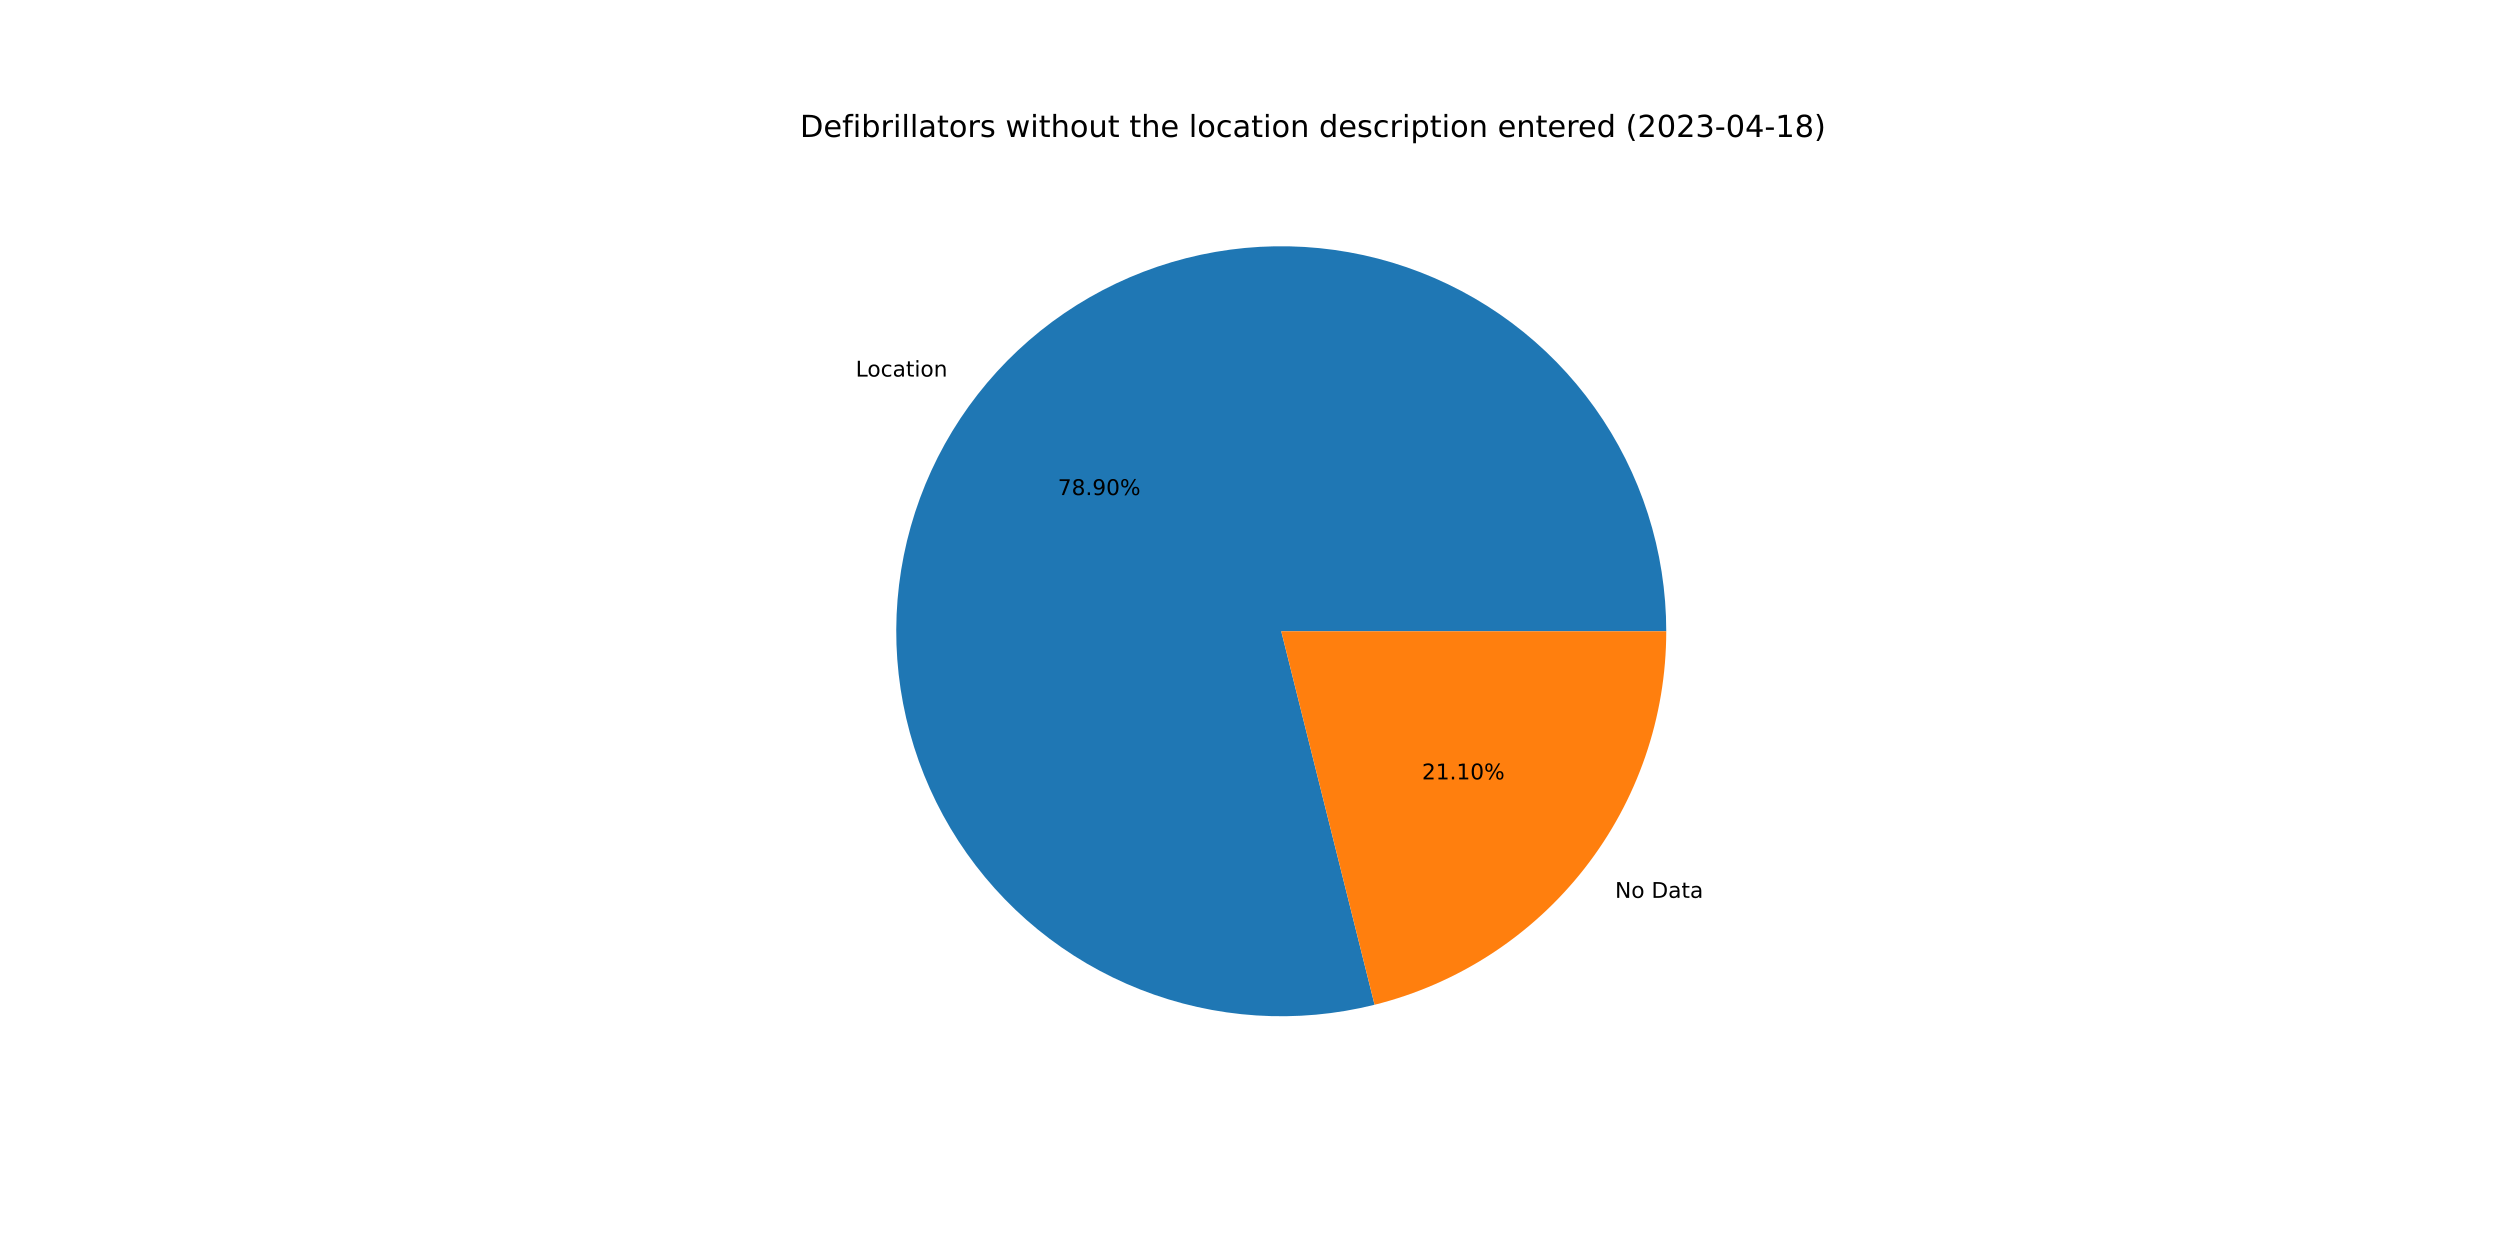
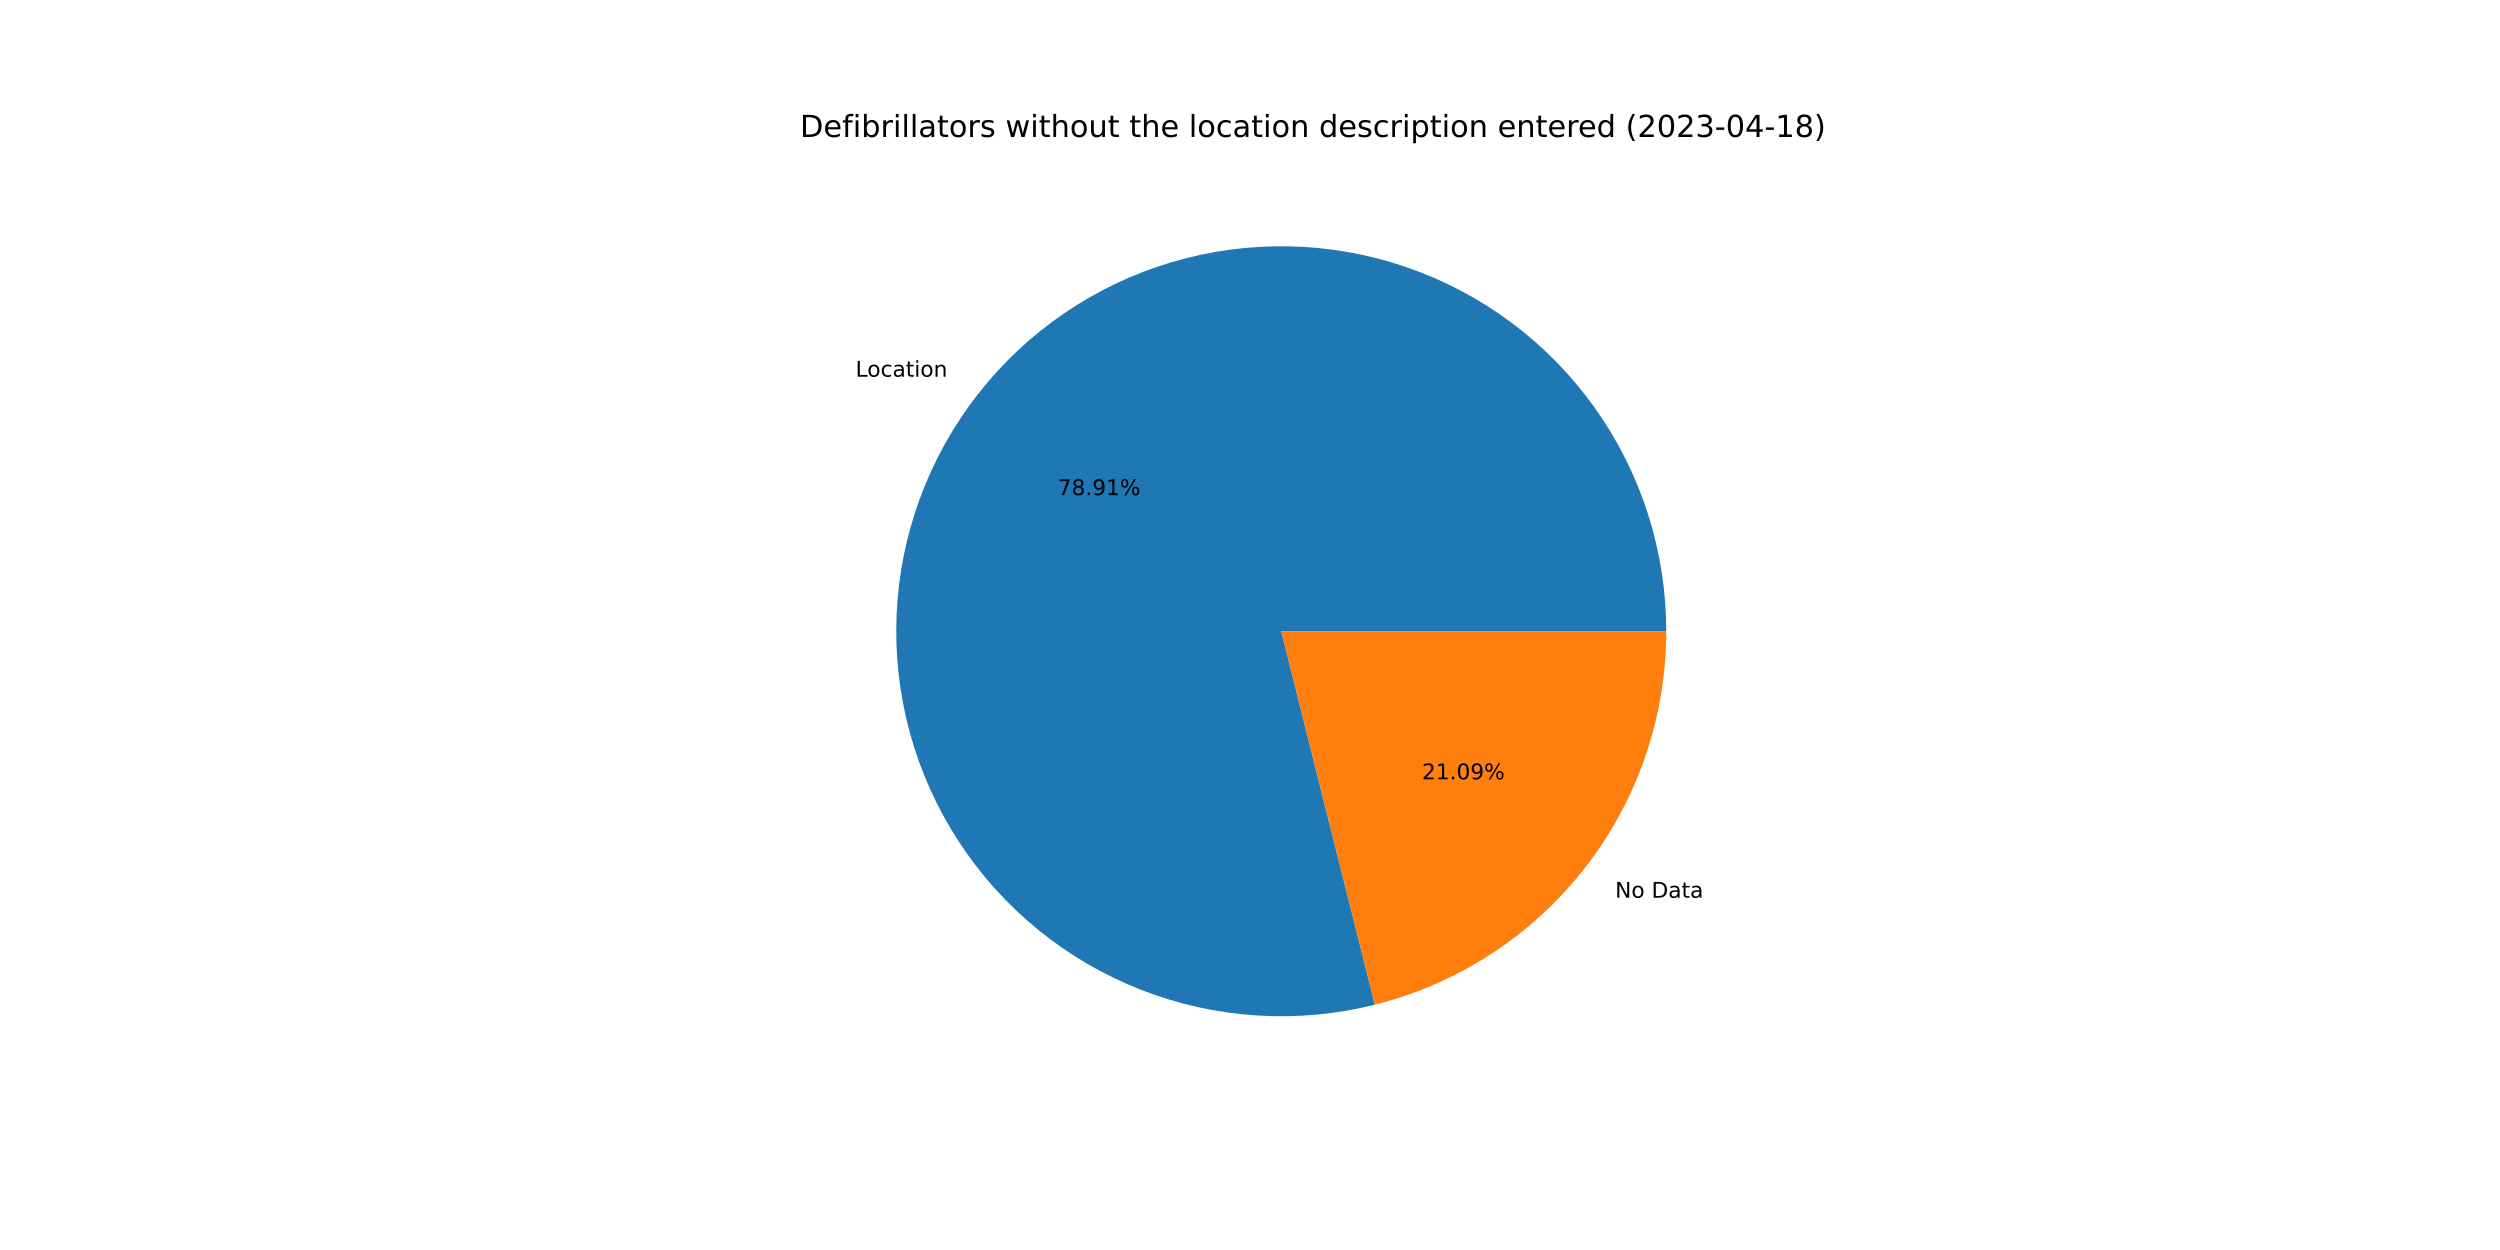
<svg xmlns="http://www.w3.org/2000/svg" xmlns:xlink="http://www.w3.org/1999/xlink" width="1152pt" height="576pt" viewBox="0 0 1152 576" version="1.1">
  <defs>
    <style type="text/css">*{stroke-linejoin: round; stroke-linecap: butt}</style>
  </defs>
  <g id="figure_1">
    <g id="patch_1">
      <path d="M 0 576  L 1152 576  L 1152 0  L 0 0  z " style="fill: #ffffff" />
    </g>
    <g id="axes_1">
      <g id="patch_2">
-         <path d="M 767.808 290.88  C 767.808 272.521 764.958 254.274 759.361 236.789  C 753.763 219.305 745.486 202.795 734.824 187.849  C 724.162 172.904 711.245 159.704 696.534 148.721  C 681.823 137.738 665.496 129.105 648.137 123.13  C 630.777 117.155 612.595 113.911 594.241 113.514  C 575.887 113.116 557.582 115.57 539.98 120.788  C 522.379 126.005 505.693 133.923 490.52 144.259  C 475.348 154.595 461.871 167.224 450.572 181.693  C 439.273 196.163 430.288 212.299 423.939 229.525  C 417.59 246.751 413.953 264.858 413.158 283.199  C 412.364 301.541 414.421 319.895 419.256 337.605  C 424.091 355.316 431.646 372.169 441.651 387.562  C 451.656 402.954 463.99 416.701 478.211 428.311  C 492.433 439.921 508.371 449.253 525.455 455.973  C 542.539 462.694 560.564 466.722 578.884 467.914  C 597.203 469.106 615.598 467.446 633.409 462.996  L 590.4 290.88  L 767.808 290.88  z " style="fill: #1f77b4" />
+         <path d="M 767.808 290.88  C 767.808 272.519 764.957 254.268 759.358 236.781  C 753.759 219.294 745.479 202.782 734.814 187.836  C 724.149 172.889 711.229 159.689 696.514 148.706  C 681.799 137.723 665.468 129.092 648.105 123.119  C 630.742 117.147 612.557 113.906 594.2 113.513  C 575.843 113.119 557.535 115.578 539.933 120.802  C 522.33 126.025 505.644 133.949 490.473 144.292  C 475.301 154.634 461.827 167.269 450.532 181.745  C 439.236 196.221 430.257 212.364 423.914 229.595  C 417.571 246.825 413.941 264.937 413.155 283.282  C 412.368 301.626 414.435 319.982 419.28 337.693  C 424.125 355.403 431.69 372.255 441.705 387.644  C 451.72 403.034 464.063 416.776 478.294 428.379  C 492.525 439.981 508.471 449.305 525.562 456.015  C 542.654 462.726 560.683 466.743 579.007 467.922  C 597.33 469.101 615.726 467.428 633.537 462.964  L 590.4 290.88  L 767.808 290.88  z " style="fill: #1f77b4" />
      </g>
      <g id="patch_3">
-         <path d="M 633.409 462.996  C 671.789 453.405 705.88 431.247 730.228 400.067  C 754.576 368.886 767.808 330.44 767.808 290.88  L 590.4 290.88  L 633.409 462.996  z " style="fill: #ff7f0e" />
+         <path d="M 633.537 462.964  C 671.888 453.35 705.946 431.186 730.268 400.015  C 754.591 368.843 767.808 330.418 767.808 290.88  L 590.4 290.88  L 633.537 462.964  z " style="fill: #ff7f0e" />
      </g>
      <g id="matplotlib.axis_1" />
      <g id="matplotlib.axis_2" />
      <g id="text_1">
-         <g transform="translate(394.2924 173.5339)scale(0.1 -0.1)">
+         <g transform="translate(394.2478 173.5911)scale(0.1 -0.1)">
          <defs>
            <path id="DejaVuSans-4c" d="M 628 4666  L 1259 4666  L 1259 531  L 3531 531  L 3531 0  L 628 0  L 628 4666  z " transform="scale(0.015625)" />
            <path id="DejaVuSans-6f" d="M 1959 3097  Q 1497 3097 1228 2736  Q 959 2375 959 1747  Q 959 1119 1226 758  Q 1494 397 1959 397  Q 2419 397 2687 759  Q 2956 1122 2956 1747  Q 2956 2369 2687 2733  Q 2419 3097 1959 3097  z M 1959 3584  Q 2709 3584 3137 3096  Q 3566 2609 3566 1747  Q 3566 888 3137 398  Q 2709 -91 1959 -91  Q 1206 -91 779 398  Q 353 888 353 1747  Q 353 2609 779 3096  Q 1206 3584 1959 3584  z " transform="scale(0.015625)" />
            <path id="DejaVuSans-63" d="M 3122 3366  L 3122 2828  Q 2878 2963 2633 3030  Q 2388 3097 2138 3097  Q 1578 3097 1268 2742  Q 959 2388 959 1747  Q 959 1106 1268 751  Q 1578 397 2138 397  Q 2388 397 2633 464  Q 2878 531 3122 666  L 3122 134  Q 2881 22 2623 -34  Q 2366 -91 2075 -91  Q 1284 -91 818 406  Q 353 903 353 1747  Q 353 2603 823 3093  Q 1294 3584 2113 3584  Q 2378 3584 2631 3529  Q 2884 3475 3122 3366  z " transform="scale(0.015625)" />
            <path id="DejaVuSans-61" d="M 2194 1759  Q 1497 1759 1228 1600  Q 959 1441 959 1056  Q 959 750 1161 570  Q 1363 391 1709 391  Q 2188 391 2477 730  Q 2766 1069 2766 1631  L 2766 1759  L 2194 1759  z M 3341 1997  L 3341 0  L 2766 0  L 2766 531  Q 2569 213 2275 61  Q 1981 -91 1556 -91  Q 1019 -91 701 211  Q 384 513 384 1019  Q 384 1609 779 1909  Q 1175 2209 1959 2209  L 2766 2209  L 2766 2266  Q 2766 2663 2505 2880  Q 2244 3097 1772 3097  Q 1472 3097 1187 3025  Q 903 2953 641 2809  L 641 3341  Q 956 3463 1253 3523  Q 1550 3584 1831 3584  Q 2591 3584 2966 3190  Q 3341 2797 3341 1997  z " transform="scale(0.015625)" />
            <path id="DejaVuSans-74" d="M 1172 4494  L 1172 3500  L 2356 3500  L 2356 3053  L 1172 3053  L 1172 1153  Q 1172 725 1289 603  Q 1406 481 1766 481  L 2356 481  L 2356 0  L 1766 0  Q 1100 0 847 248  Q 594 497 594 1153  L 594 3053  L 172 3053  L 172 3500  L 594 3500  L 594 4494  L 1172 4494  z " transform="scale(0.015625)" />
            <path id="DejaVuSans-69" d="M 603 3500  L 1178 3500  L 1178 0  L 603 0  L 603 3500  z M 603 4863  L 1178 4863  L 1178 4134  L 603 4134  L 603 4863  z " transform="scale(0.015625)" />
            <path id="DejaVuSans-6e" d="M 3513 2113  L 3513 0  L 2938 0  L 2938 2094  Q 2938 2591 2744 2837  Q 2550 3084 2163 3084  Q 1697 3084 1428 2787  Q 1159 2491 1159 1978  L 1159 0  L 581 0  L 581 3500  L 1159 3500  L 1159 2956  Q 1366 3272 1645 3428  Q 1925 3584 2291 3584  Q 2894 3584 3203 3211  Q 3513 2838 3513 2113  z " transform="scale(0.015625)" />
          </defs>
          <use xlink:href="#DejaVuSans-4c" />
          <use xlink:href="#DejaVuSans-6f" x="53.963" />
          <use xlink:href="#DejaVuSans-63" x="115.145" />
          <use xlink:href="#DejaVuSans-61" x="170.125" />
          <use xlink:href="#DejaVuSans-74" x="231.404" />
          <use xlink:href="#DejaVuSans-69" x="270.613" />
          <use xlink:href="#DejaVuSans-6f" x="298.396" />
          <use xlink:href="#DejaVuSans-6e" x="359.578" />
        </g>
      </g>
      <g id="text_2">
-         <g transform="translate(487.4384 228.1273)scale(0.1 -0.1)">
+         <g transform="translate(487.4141 228.1585)scale(0.1 -0.1)">
          <defs>
            <path id="DejaVuSans-37" d="M 525 4666  L 3525 4666  L 3525 4397  L 1831 0  L 1172 0  L 2766 4134  L 525 4134  L 525 4666  z " transform="scale(0.015625)" />
            <path id="DejaVuSans-38" d="M 2034 2216  Q 1584 2216 1326 1975  Q 1069 1734 1069 1313  Q 1069 891 1326 650  Q 1584 409 2034 409  Q 2484 409 2743 651  Q 3003 894 3003 1313  Q 3003 1734 2745 1975  Q 2488 2216 2034 2216  z M 1403 2484  Q 997 2584 770 2862  Q 544 3141 544 3541  Q 544 4100 942 4425  Q 1341 4750 2034 4750  Q 2731 4750 3128 4425  Q 3525 4100 3525 3541  Q 3525 3141 3298 2862  Q 3072 2584 2669 2484  Q 3125 2378 3379 2068  Q 3634 1759 3634 1313  Q 3634 634 3220 271  Q 2806 -91 2034 -91  Q 1263 -91 848 271  Q 434 634 434 1313  Q 434 1759 690 2068  Q 947 2378 1403 2484  z M 1172 3481  Q 1172 3119 1398 2916  Q 1625 2713 2034 2713  Q 2441 2713 2670 2916  Q 2900 3119 2900 3481  Q 2900 3844 2670 4047  Q 2441 4250 2034 4250  Q 1625 4250 1398 4047  Q 1172 3844 1172 3481  z " transform="scale(0.015625)" />
            <path id="DejaVuSans-2e" d="M 684 794  L 1344 794  L 1344 0  L 684 0  L 684 794  z " transform="scale(0.015625)" />
            <path id="DejaVuSans-39" d="M 703 97  L 703 672  Q 941 559 1184 500  Q 1428 441 1663 441  Q 2288 441 2617 861  Q 2947 1281 2994 2138  Q 2813 1869 2534 1725  Q 2256 1581 1919 1581  Q 1219 1581 811 2004  Q 403 2428 403 3163  Q 403 3881 828 4315  Q 1253 4750 1959 4750  Q 2769 4750 3195 4129  Q 3622 3509 3622 2328  Q 3622 1225 3098 567  Q 2575 -91 1691 -91  Q 1453 -91 1209 -44  Q 966 3 703 97  z M 1959 2075  Q 2384 2075 2632 2365  Q 2881 2656 2881 3163  Q 2881 3666 2632 3958  Q 2384 4250 1959 4250  Q 1534 4250 1286 3958  Q 1038 3666 1038 3163  Q 1038 2656 1286 2365  Q 1534 2075 1959 2075  z " transform="scale(0.015625)" />
-             <path id="DejaVuSans-30" d="M 2034 4250  Q 1547 4250 1301 3770  Q 1056 3291 1056 2328  Q 1056 1369 1301 889  Q 1547 409 2034 409  Q 2525 409 2770 889  Q 3016 1369 3016 2328  Q 3016 3291 2770 3770  Q 2525 4250 2034 4250  z M 2034 4750  Q 2819 4750 3233 4129  Q 3647 3509 3647 2328  Q 3647 1150 3233 529  Q 2819 -91 2034 -91  Q 1250 -91 836 529  Q 422 1150 422 2328  Q 422 3509 836 4129  Q 1250 4750 2034 4750  z " transform="scale(0.015625)" />
+             <path id="DejaVuSans-31" d="M 794 531  L 1825 531  L 1825 4091  L 703 3866  L 703 4441  L 1819 4666  L 2450 4666  L 2450 531  L 3481 531  L 3481 0  L 794 0  L 794 531  z " transform="scale(0.015625)" />
            <path id="DejaVuSans-25" d="M 4653 2053  Q 4381 2053 4226 1822  Q 4072 1591 4072 1178  Q 4072 772 4226 539  Q 4381 306 4653 306  Q 4919 306 5073 539  Q 5228 772 5228 1178  Q 5228 1588 5073 1820  Q 4919 2053 4653 2053  z M 4653 2450  Q 5147 2450 5437 2106  Q 5728 1763 5728 1178  Q 5728 594 5436 251  Q 5144 -91 4653 -91  Q 4153 -91 3862 251  Q 3572 594 3572 1178  Q 3572 1766 3864 2108  Q 4156 2450 4653 2450  z M 1428 4353  Q 1159 4353 1004 4120  Q 850 3888 850 3481  Q 850 3069 1003 2837  Q 1156 2606 1428 2606  Q 1700 2606 1854 2837  Q 2009 3069 2009 3481  Q 2009 3884 1853 4118  Q 1697 4353 1428 4353  z M 4250 4750  L 4750 4750  L 1831 -91  L 1331 -91  L 4250 4750  z M 1428 4750  Q 1922 4750 2215 4408  Q 2509 4066 2509 3481  Q 2509 2891 2217 2550  Q 1925 2209 1428 2209  Q 931 2209 642 2551  Q 353 2894 353 3481  Q 353 4063 643 4406  Q 934 4750 1428 4750  z " transform="scale(0.015625)" />
          </defs>
          <use xlink:href="#DejaVuSans-37" />
          <use xlink:href="#DejaVuSans-38" x="63.623" />
          <use xlink:href="#DejaVuSans-2e" x="127.246" />
          <use xlink:href="#DejaVuSans-39" x="159.033" />
-           <use xlink:href="#DejaVuSans-30" x="222.656" />
+           <use xlink:href="#DejaVuSans-31" x="222.656" />
          <use xlink:href="#DejaVuSans-25" x="286.279" />
        </g>
      </g>
      <g id="text_3">
-         <g transform="translate(744.2107 413.7448)scale(0.1 -0.1)">
+         <g transform="translate(744.2553 413.6877)scale(0.1 -0.1)">
          <defs>
            <path id="DejaVuSans-4e" d="M 628 4666  L 1478 4666  L 3547 763  L 3547 4666  L 4159 4666  L 4159 0  L 3309 0  L 1241 3903  L 1241 0  L 628 0  L 628 4666  z " transform="scale(0.015625)" />
            <path id="DejaVuSans-20" transform="scale(0.015625)" />
            <path id="DejaVuSans-44" d="M 1259 4147  L 1259 519  L 2022 519  Q 2988 519 3436 956  Q 3884 1394 3884 2338  Q 3884 3275 3436 3711  Q 2988 4147 2022 4147  L 1259 4147  z M 628 4666  L 1925 4666  Q 3281 4666 3915 4102  Q 4550 3538 4550 2338  Q 4550 1131 3912 565  Q 3275 0 1925 0  L 628 0  L 628 4666  z " transform="scale(0.015625)" />
          </defs>
          <use xlink:href="#DejaVuSans-4e" />
          <use xlink:href="#DejaVuSans-6f" x="74.805" />
          <use xlink:href="#DejaVuSans-20" x="135.986" />
          <use xlink:href="#DejaVuSans-44" x="167.773" />
          <use xlink:href="#DejaVuSans-61" x="244.775" />
          <use xlink:href="#DejaVuSans-74" x="306.055" />
          <use xlink:href="#DejaVuSans-61" x="345.264" />
        </g>
      </g>
      <g id="text_4">
-         <g transform="translate(655.2319 359.1514)scale(0.1 -0.1)">
+         <g transform="translate(655.2562 359.1203)scale(0.1 -0.1)">
          <defs>
            <path id="DejaVuSans-32" d="M 1228 531  L 3431 531  L 3431 0  L 469 0  L 469 531  Q 828 903 1448 1529  Q 2069 2156 2228 2338  Q 2531 2678 2651 2914  Q 2772 3150 2772 3378  Q 2772 3750 2511 3984  Q 2250 4219 1831 4219  Q 1534 4219 1204 4116  Q 875 4013 500 3803  L 500 4441  Q 881 4594 1212 4672  Q 1544 4750 1819 4750  Q 2544 4750 2975 4387  Q 3406 4025 3406 3419  Q 3406 3131 3298 2873  Q 3191 2616 2906 2266  Q 2828 2175 2409 1742  Q 1991 1309 1228 531  z " transform="scale(0.015625)" />
-             <path id="DejaVuSans-31" d="M 794 531  L 1825 531  L 1825 4091  L 703 3866  L 703 4441  L 1819 4666  L 2450 4666  L 2450 531  L 3481 531  L 3481 0  L 794 0  L 794 531  z " transform="scale(0.015625)" />
+             <path id="DejaVuSans-30" d="M 2034 4250  Q 1547 4250 1301 3770  Q 1056 3291 1056 2328  Q 1056 1369 1301 889  Q 1547 409 2034 409  Q 2525 409 2770 889  Q 3016 1369 3016 2328  Q 3016 3291 2770 3770  Q 2525 4250 2034 4250  z M 2034 4750  Q 2819 4750 3233 4129  Q 3647 3509 3647 2328  Q 3647 1150 3233 529  Q 2819 -91 2034 -91  Q 1250 -91 836 529  Q 422 1150 422 2328  Q 422 3509 836 4129  Q 1250 4750 2034 4750  z " transform="scale(0.015625)" />
          </defs>
          <use xlink:href="#DejaVuSans-32" />
          <use xlink:href="#DejaVuSans-31" x="63.623" />
          <use xlink:href="#DejaVuSans-2e" x="127.246" />
-           <use xlink:href="#DejaVuSans-31" x="159.033" />
-           <use xlink:href="#DejaVuSans-30" x="222.656" />
+           <use xlink:href="#DejaVuSans-30" x="159.033" />
+           <use xlink:href="#DejaVuSans-39" x="222.656" />
          <use xlink:href="#DejaVuSans-25" x="286.279" />
        </g>
      </g>
      <g id="text_5">
        <g transform="translate(368.64 63.12)scale(0.14 -0.14)">
          <defs>
            <path id="DejaVuSans-65" d="M 3597 1894  L 3597 1613  L 953 1613  Q 991 1019 1311 708  Q 1631 397 2203 397  Q 2534 397 2845 478  Q 3156 559 3463 722  L 3463 178  Q 3153 47 2828 -22  Q 2503 -91 2169 -91  Q 1331 -91 842 396  Q 353 884 353 1716  Q 353 2575 817 3079  Q 1281 3584 2069 3584  Q 2775 3584 3186 3129  Q 3597 2675 3597 1894  z M 3022 2063  Q 3016 2534 2758 2815  Q 2500 3097 2075 3097  Q 1594 3097 1305 2825  Q 1016 2553 972 2059  L 3022 2063  z " transform="scale(0.015625)" />
            <path id="DejaVuSans-66" d="M 2375 4863  L 2375 4384  L 1825 4384  Q 1516 4384 1395 4259  Q 1275 4134 1275 3809  L 1275 3500  L 2222 3500  L 2222 3053  L 1275 3053  L 1275 0  L 697 0  L 697 3053  L 147 3053  L 147 3500  L 697 3500  L 697 3744  Q 697 4328 969 4595  Q 1241 4863 1831 4863  L 2375 4863  z " transform="scale(0.015625)" />
            <path id="DejaVuSans-62" d="M 3116 1747  Q 3116 2381 2855 2742  Q 2594 3103 2138 3103  Q 1681 3103 1420 2742  Q 1159 2381 1159 1747  Q 1159 1113 1420 752  Q 1681 391 2138 391  Q 2594 391 2855 752  Q 3116 1113 3116 1747  z M 1159 2969  Q 1341 3281 1617 3432  Q 1894 3584 2278 3584  Q 2916 3584 3314 3078  Q 3713 2572 3713 1747  Q 3713 922 3314 415  Q 2916 -91 2278 -91  Q 1894 -91 1617 61  Q 1341 213 1159 525  L 1159 0  L 581 0  L 581 4863  L 1159 4863  L 1159 2969  z " transform="scale(0.015625)" />
            <path id="DejaVuSans-72" d="M 2631 2963  Q 2534 3019 2420 3045  Q 2306 3072 2169 3072  Q 1681 3072 1420 2755  Q 1159 2438 1159 1844  L 1159 0  L 581 0  L 581 3500  L 1159 3500  L 1159 2956  Q 1341 3275 1631 3429  Q 1922 3584 2338 3584  Q 2397 3584 2469 3576  Q 2541 3569 2628 3553  L 2631 2963  z " transform="scale(0.015625)" />
            <path id="DejaVuSans-6c" d="M 603 4863  L 1178 4863  L 1178 0  L 603 0  L 603 4863  z " transform="scale(0.015625)" />
            <path id="DejaVuSans-73" d="M 2834 3397  L 2834 2853  Q 2591 2978 2328 3040  Q 2066 3103 1784 3103  Q 1356 3103 1142 2972  Q 928 2841 928 2578  Q 928 2378 1081 2264  Q 1234 2150 1697 2047  L 1894 2003  Q 2506 1872 2764 1633  Q 3022 1394 3022 966  Q 3022 478 2636 193  Q 2250 -91 1575 -91  Q 1294 -91 989 -36  Q 684 19 347 128  L 347 722  Q 666 556 975 473  Q 1284 391 1588 391  Q 1994 391 2212 530  Q 2431 669 2431 922  Q 2431 1156 2273 1281  Q 2116 1406 1581 1522  L 1381 1569  Q 847 1681 609 1914  Q 372 2147 372 2553  Q 372 3047 722 3315  Q 1072 3584 1716 3584  Q 2034 3584 2315 3537  Q 2597 3491 2834 3397  z " transform="scale(0.015625)" />
            <path id="DejaVuSans-77" d="M 269 3500  L 844 3500  L 1563 769  L 2278 3500  L 2956 3500  L 3675 769  L 4391 3500  L 4966 3500  L 4050 0  L 3372 0  L 2619 2869  L 1863 0  L 1184 0  L 269 3500  z " transform="scale(0.015625)" />
            <path id="DejaVuSans-68" d="M 3513 2113  L 3513 0  L 2938 0  L 2938 2094  Q 2938 2591 2744 2837  Q 2550 3084 2163 3084  Q 1697 3084 1428 2787  Q 1159 2491 1159 1978  L 1159 0  L 581 0  L 581 4863  L 1159 4863  L 1159 2956  Q 1366 3272 1645 3428  Q 1925 3584 2291 3584  Q 2894 3584 3203 3211  Q 3513 2838 3513 2113  z " transform="scale(0.015625)" />
            <path id="DejaVuSans-75" d="M 544 1381  L 544 3500  L 1119 3500  L 1119 1403  Q 1119 906 1312 657  Q 1506 409 1894 409  Q 2359 409 2629 706  Q 2900 1003 2900 1516  L 2900 3500  L 3475 3500  L 3475 0  L 2900 0  L 2900 538  Q 2691 219 2414 64  Q 2138 -91 1772 -91  Q 1169 -91 856 284  Q 544 659 544 1381  z M 1991 3584  L 1991 3584  z " transform="scale(0.015625)" />
            <path id="DejaVuSans-64" d="M 2906 2969  L 2906 4863  L 3481 4863  L 3481 0  L 2906 0  L 2906 525  Q 2725 213 2448 61  Q 2172 -91 1784 -91  Q 1150 -91 751 415  Q 353 922 353 1747  Q 353 2572 751 3078  Q 1150 3584 1784 3584  Q 2172 3584 2448 3432  Q 2725 3281 2906 2969  z M 947 1747  Q 947 1113 1208 752  Q 1469 391 1925 391  Q 2381 391 2643 752  Q 2906 1113 2906 1747  Q 2906 2381 2643 2742  Q 2381 3103 1925 3103  Q 1469 3103 1208 2742  Q 947 2381 947 1747  z " transform="scale(0.015625)" />
            <path id="DejaVuSans-70" d="M 1159 525  L 1159 -1331  L 581 -1331  L 581 3500  L 1159 3500  L 1159 2969  Q 1341 3281 1617 3432  Q 1894 3584 2278 3584  Q 2916 3584 3314 3078  Q 3713 2572 3713 1747  Q 3713 922 3314 415  Q 2916 -91 2278 -91  Q 1894 -91 1617 61  Q 1341 213 1159 525  z M 3116 1747  Q 3116 2381 2855 2742  Q 2594 3103 2138 3103  Q 1681 3103 1420 2742  Q 1159 2381 1159 1747  Q 1159 1113 1420 752  Q 1681 391 2138 391  Q 2594 391 2855 752  Q 3116 1113 3116 1747  z " transform="scale(0.015625)" />
            <path id="DejaVuSans-28" d="M 1984 4856  Q 1566 4138 1362 3434  Q 1159 2731 1159 2009  Q 1159 1288 1364 580  Q 1569 -128 1984 -844  L 1484 -844  Q 1016 -109 783 600  Q 550 1309 550 2009  Q 550 2706 781 3412  Q 1013 4119 1484 4856  L 1984 4856  z " transform="scale(0.015625)" />
            <path id="DejaVuSans-33" d="M 2597 2516  Q 3050 2419 3304 2112  Q 3559 1806 3559 1356  Q 3559 666 3084 287  Q 2609 -91 1734 -91  Q 1441 -91 1130 -33  Q 819 25 488 141  L 488 750  Q 750 597 1062 519  Q 1375 441 1716 441  Q 2309 441 2620 675  Q 2931 909 2931 1356  Q 2931 1769 2642 2001  Q 2353 2234 1838 2234  L 1294 2234  L 1294 2753  L 1863 2753  Q 2328 2753 2575 2939  Q 2822 3125 2822 3475  Q 2822 3834 2567 4026  Q 2313 4219 1838 4219  Q 1578 4219 1281 4162  Q 984 4106 628 3988  L 628 4550  Q 988 4650 1302 4700  Q 1616 4750 1894 4750  Q 2613 4750 3031 4423  Q 3450 4097 3450 3541  Q 3450 3153 3228 2886  Q 3006 2619 2597 2516  z " transform="scale(0.015625)" />
            <path id="DejaVuSans-2d" d="M 313 2009  L 1997 2009  L 1997 1497  L 313 1497  L 313 2009  z " transform="scale(0.015625)" />
            <path id="DejaVuSans-34" d="M 2419 4116  L 825 1625  L 2419 1625  L 2419 4116  z M 2253 4666  L 3047 4666  L 3047 1625  L 3713 1625  L 3713 1100  L 3047 1100  L 3047 0  L 2419 0  L 2419 1100  L 313 1100  L 313 1709  L 2253 4666  z " transform="scale(0.015625)" />
            <path id="DejaVuSans-29" d="M 513 4856  L 1013 4856  Q 1481 4119 1714 3412  Q 1947 2706 1947 2009  Q 1947 1309 1714 600  Q 1481 -109 1013 -844  L 513 -844  Q 928 -128 1133 580  Q 1338 1288 1338 2009  Q 1338 2731 1133 3434  Q 928 4138 513 4856  z " transform="scale(0.015625)" />
          </defs>
          <use xlink:href="#DejaVuSans-44" />
          <use xlink:href="#DejaVuSans-65" x="77.002" />
          <use xlink:href="#DejaVuSans-66" x="138.525" />
          <use xlink:href="#DejaVuSans-69" x="173.73" />
          <use xlink:href="#DejaVuSans-62" x="201.514" />
          <use xlink:href="#DejaVuSans-72" x="264.99" />
          <use xlink:href="#DejaVuSans-69" x="306.104" />
          <use xlink:href="#DejaVuSans-6c" x="333.887" />
          <use xlink:href="#DejaVuSans-6c" x="361.67" />
          <use xlink:href="#DejaVuSans-61" x="389.453" />
          <use xlink:href="#DejaVuSans-74" x="450.732" />
          <use xlink:href="#DejaVuSans-6f" x="489.941" />
          <use xlink:href="#DejaVuSans-72" x="551.123" />
          <use xlink:href="#DejaVuSans-73" x="592.236" />
          <use xlink:href="#DejaVuSans-20" x="644.336" />
          <use xlink:href="#DejaVuSans-77" x="676.123" />
          <use xlink:href="#DejaVuSans-69" x="757.91" />
          <use xlink:href="#DejaVuSans-74" x="785.693" />
          <use xlink:href="#DejaVuSans-68" x="824.902" />
          <use xlink:href="#DejaVuSans-6f" x="888.281" />
          <use xlink:href="#DejaVuSans-75" x="949.463" />
          <use xlink:href="#DejaVuSans-74" x="1012.842" />
          <use xlink:href="#DejaVuSans-20" x="1052.051" />
          <use xlink:href="#DejaVuSans-74" x="1083.838" />
          <use xlink:href="#DejaVuSans-68" x="1123.047" />
          <use xlink:href="#DejaVuSans-65" x="1186.426" />
          <use xlink:href="#DejaVuSans-20" x="1247.949" />
          <use xlink:href="#DejaVuSans-6c" x="1279.736" />
          <use xlink:href="#DejaVuSans-6f" x="1307.52" />
          <use xlink:href="#DejaVuSans-63" x="1368.701" />
          <use xlink:href="#DejaVuSans-61" x="1423.682" />
          <use xlink:href="#DejaVuSans-74" x="1484.961" />
          <use xlink:href="#DejaVuSans-69" x="1524.17" />
          <use xlink:href="#DejaVuSans-6f" x="1551.953" />
          <use xlink:href="#DejaVuSans-6e" x="1613.135" />
          <use xlink:href="#DejaVuSans-20" x="1676.514" />
          <use xlink:href="#DejaVuSans-64" x="1708.301" />
          <use xlink:href="#DejaVuSans-65" x="1771.777" />
          <use xlink:href="#DejaVuSans-73" x="1833.301" />
          <use xlink:href="#DejaVuSans-63" x="1885.4" />
          <use xlink:href="#DejaVuSans-72" x="1940.381" />
          <use xlink:href="#DejaVuSans-69" x="1981.494" />
          <use xlink:href="#DejaVuSans-70" x="2009.277" />
          <use xlink:href="#DejaVuSans-74" x="2072.754" />
          <use xlink:href="#DejaVuSans-69" x="2111.963" />
          <use xlink:href="#DejaVuSans-6f" x="2139.746" />
          <use xlink:href="#DejaVuSans-6e" x="2200.928" />
          <use xlink:href="#DejaVuSans-20" x="2264.307" />
          <use xlink:href="#DejaVuSans-65" x="2296.094" />
          <use xlink:href="#DejaVuSans-6e" x="2357.617" />
          <use xlink:href="#DejaVuSans-74" x="2420.996" />
          <use xlink:href="#DejaVuSans-65" x="2460.205" />
          <use xlink:href="#DejaVuSans-72" x="2521.729" />
          <use xlink:href="#DejaVuSans-65" x="2560.592" />
          <use xlink:href="#DejaVuSans-64" x="2622.115" />
          <use xlink:href="#DejaVuSans-20" x="2685.592" />
          <use xlink:href="#DejaVuSans-28" x="2717.379" />
          <use xlink:href="#DejaVuSans-32" x="2756.393" />
          <use xlink:href="#DejaVuSans-30" x="2820.016" />
          <use xlink:href="#DejaVuSans-32" x="2883.639" />
          <use xlink:href="#DejaVuSans-33" x="2947.262" />
          <use xlink:href="#DejaVuSans-2d" x="3010.885" />
          <use xlink:href="#DejaVuSans-30" x="3046.969" />
          <use xlink:href="#DejaVuSans-34" x="3110.592" />
          <use xlink:href="#DejaVuSans-2d" x="3174.215" />
          <use xlink:href="#DejaVuSans-31" x="3210.299" />
          <use xlink:href="#DejaVuSans-38" x="3273.922" />
          <use xlink:href="#DejaVuSans-29" x="3337.545" />
        </g>
      </g>
    </g>
  </g>
</svg>
